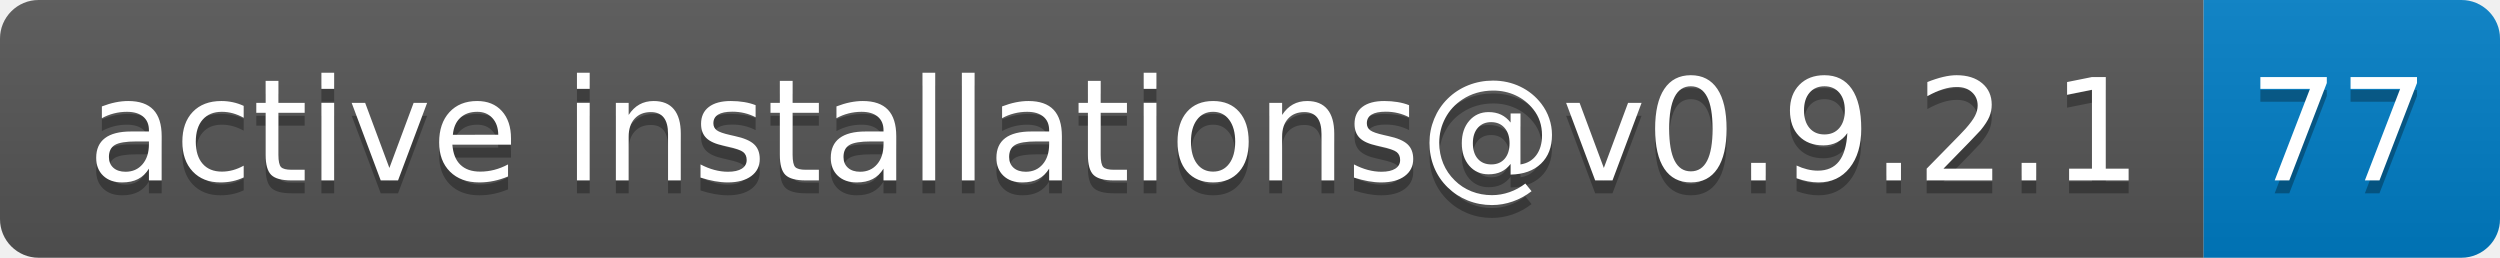
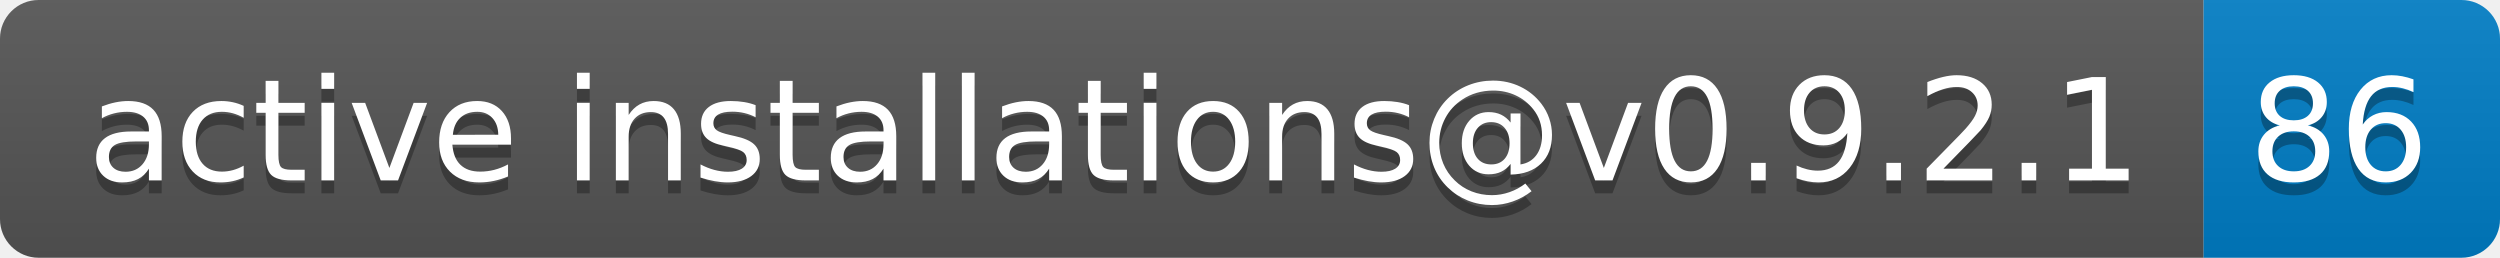
- <svg xmlns="http://www.w3.org/2000/svg" width="194" height="20" role="img" aria-label="active installations@v0.9.2.1: 77">
+ <svg xmlns="http://www.w3.org/2000/svg" width="194" height="20" role="img" aria-label="active installations@v0.9.2.1: 86">
  <linearGradient id="s" x2="0" y2="100%">
    <stop offset="0" stop-color="#bbb" stop-opacity=".1" />
    <stop offset="1" stop-opacity=".1" />
  </linearGradient>
  <clipPath id="r">
    <rect width="194" height="20" rx="3" fill="#fff" />
  </clipPath>
  <g clip-path="url(#r)">
    <rect width="171" height="20" fill="#555" />
    <rect x="171" width="23" height="20" fill="#007ec6" />
    <rect width="194" height="20" fill="url(#s)" />
  </g>
  <g fill="#fff" text-anchor="middle" font-family="Verdana,Geneva,DejaVu Sans,sans-serif" text-rendering="geometricPrecision" font-size="110">
    <text aria-hidden="true" x="865" y="150" fill="#010101" fill-opacity=".3" transform="scale(.1)" textLength="1610">active installations@v0.9.2.1</text>
    <text x="865" y="140" transform="scale(.1)" fill="#fff" textLength="1610">active installations@v0.9.2.1</text>
-     <text aria-hidden="true" x="1815" y="150" fill="#010101" fill-opacity=".3" transform="scale(.1)" textLength="130">77</text>
-     <text x="1815" y="140" transform="scale(.1)" fill="#fff" textLength="130">77</text>
+     <text aria-hidden="true" x="1815" y="150" fill="#010101" fill-opacity=".3" transform="scale(.1)" textLength="130">86</text>
+     <text x="1815" y="140" transform="scale(.1)" fill="#fff" textLength="130">86</text>
  </g>
</svg>
